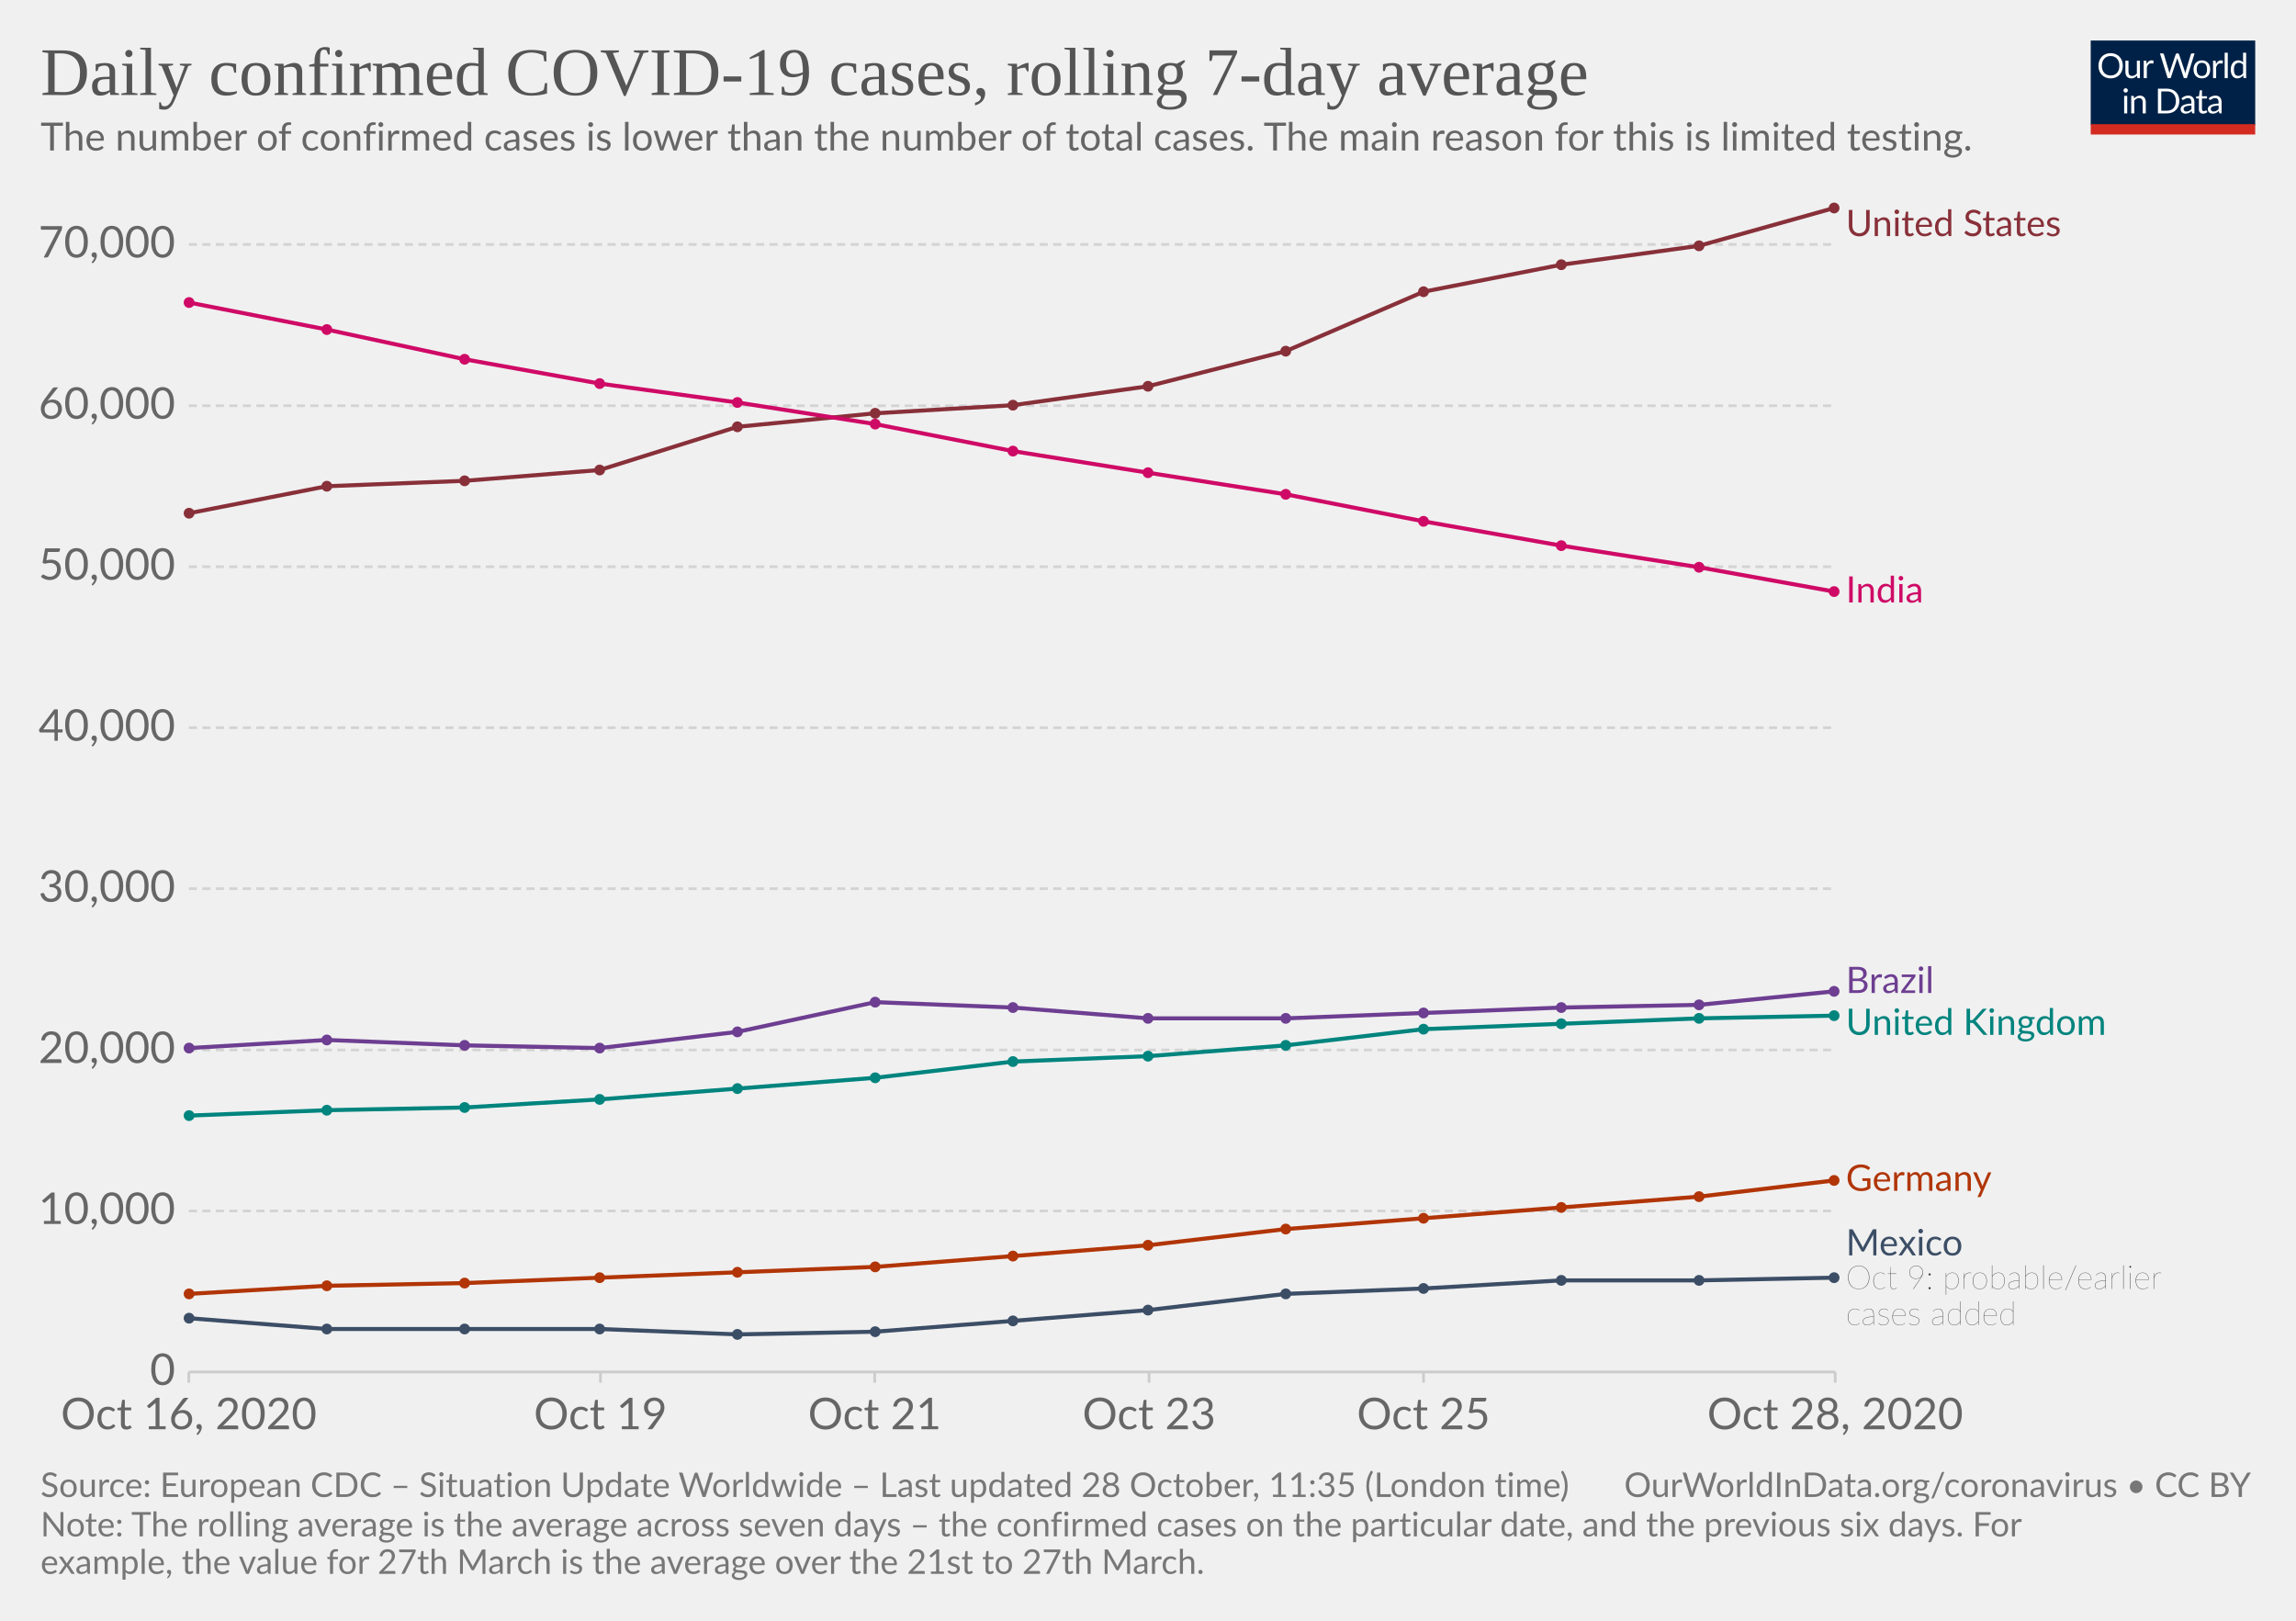
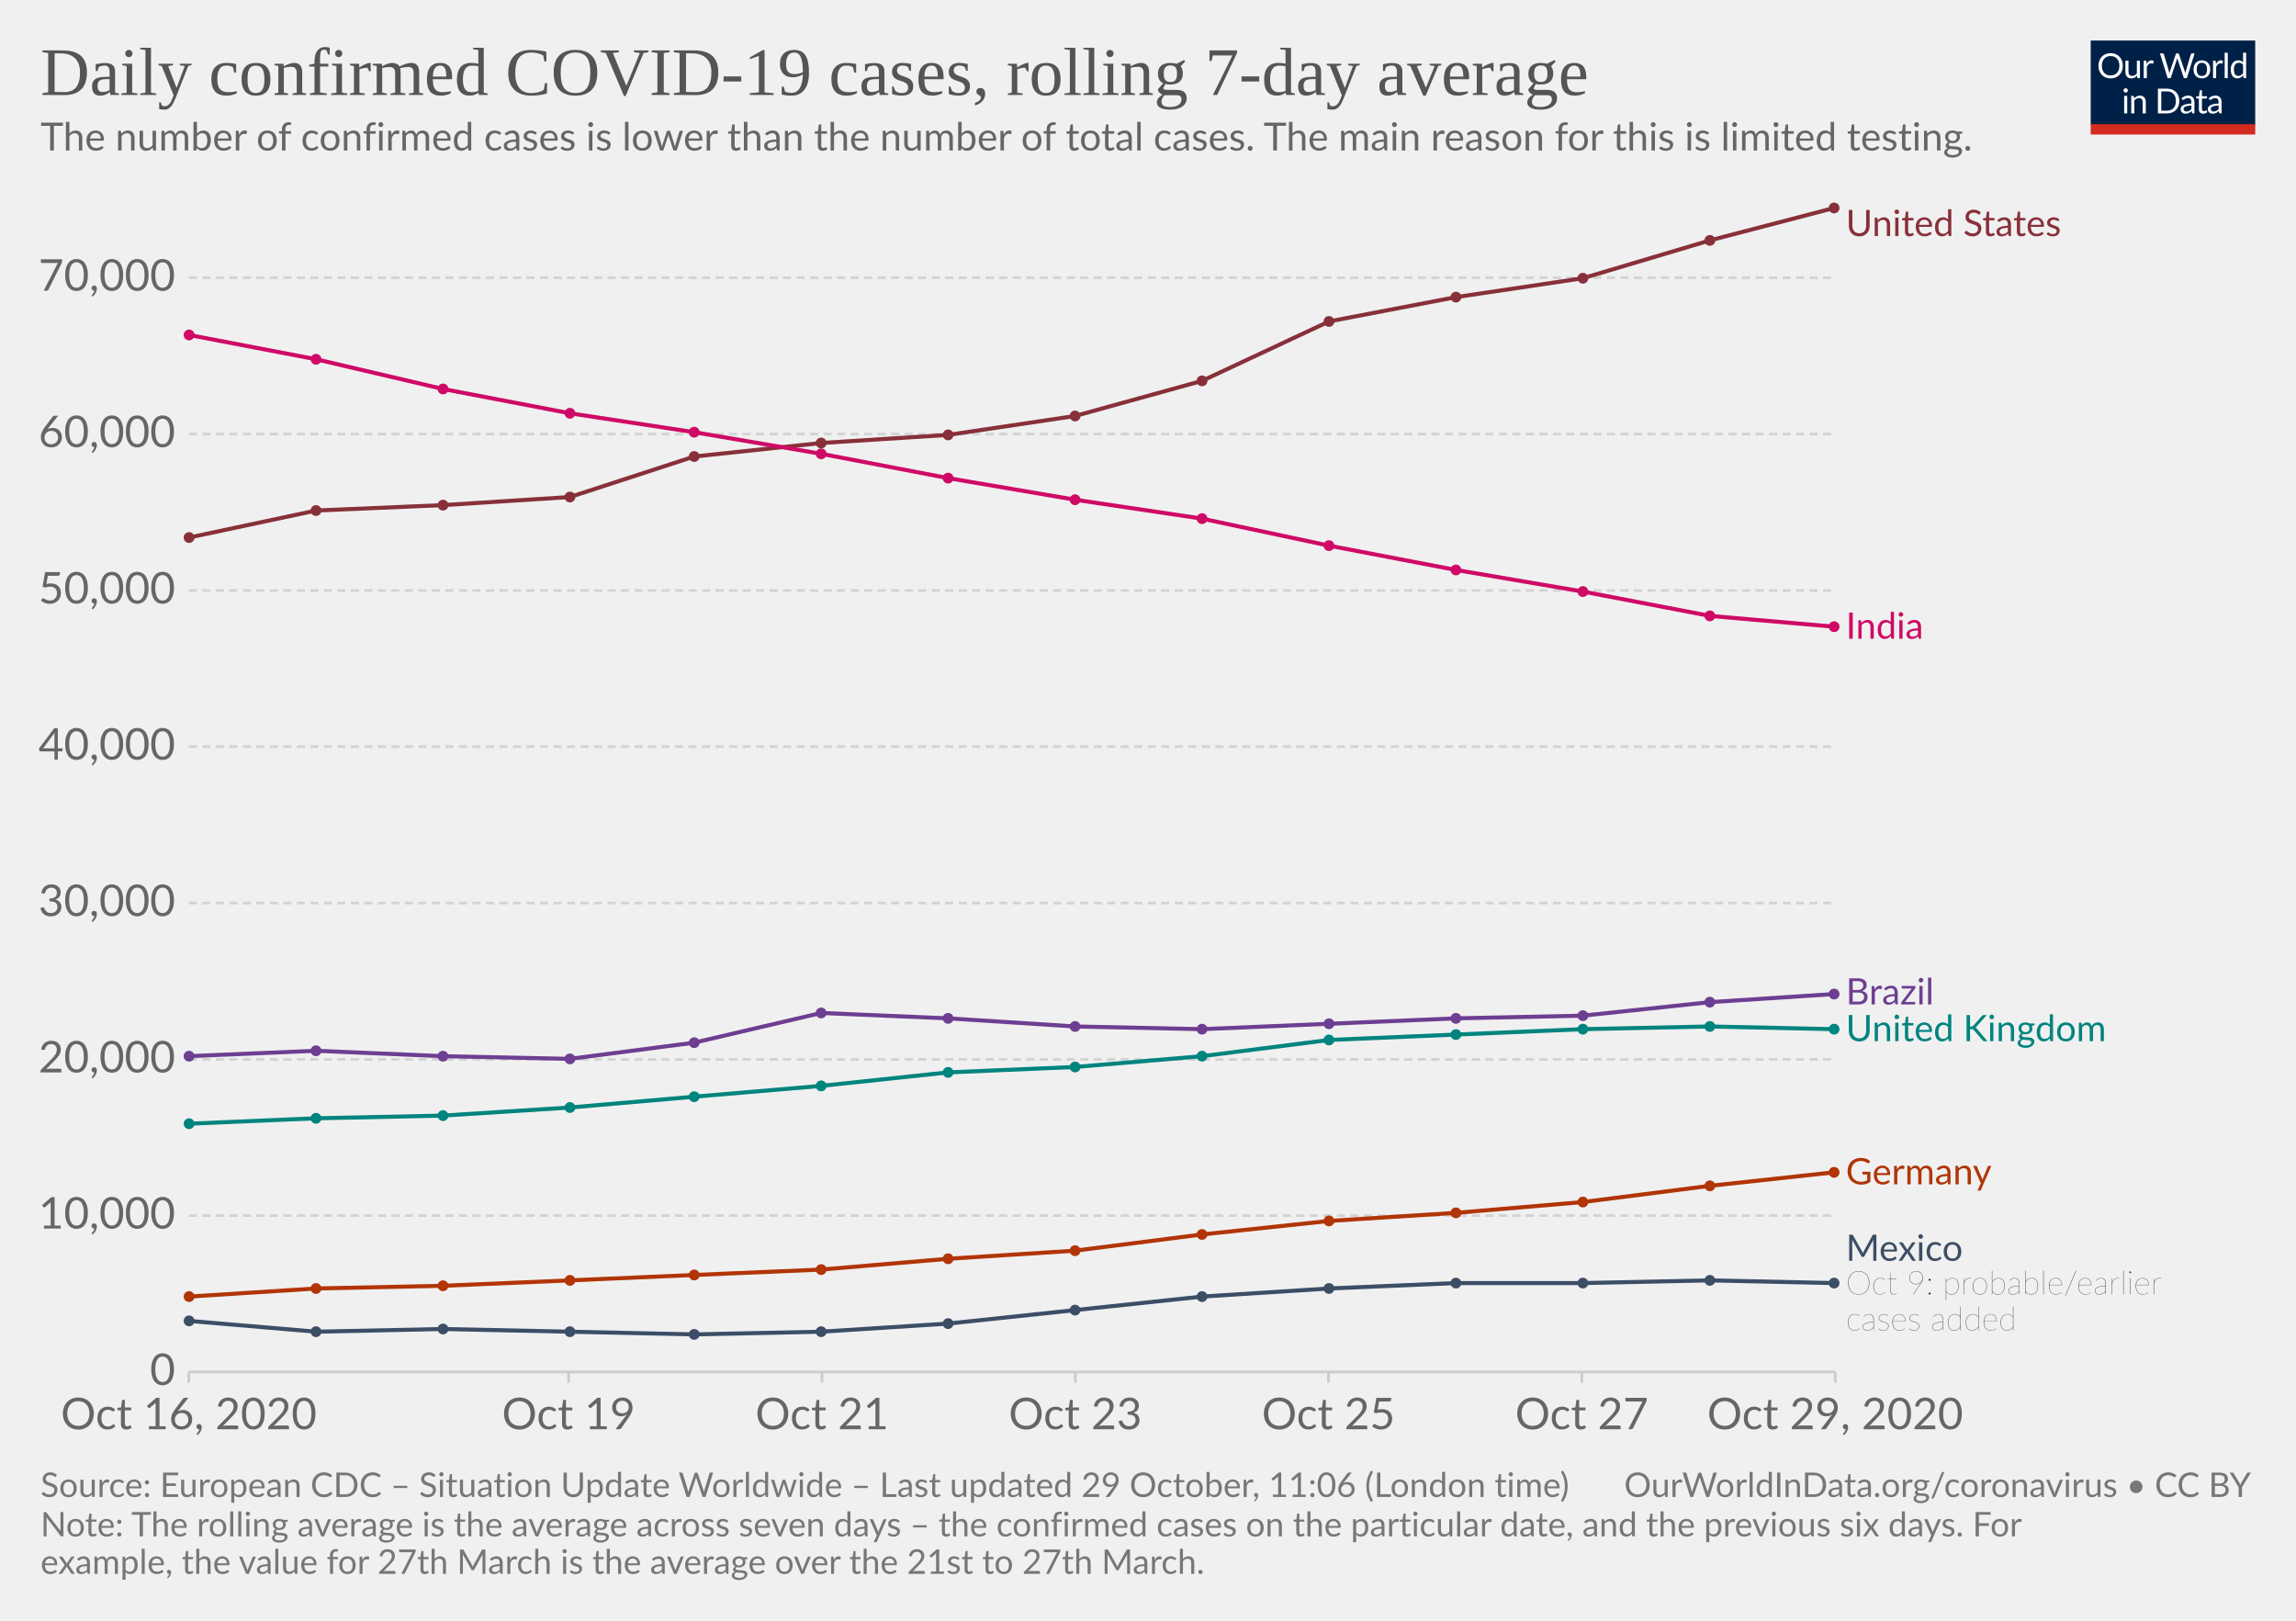
<svg xmlns="http://www.w3.org/2000/svg" version="1.1" style="background-color:#fff;-webkit-font-smoothing:antialiased" width="850" height="600" viewBox="0 0 850 600" font-family="Lato,'Helvetica Neue',Helvetica,Arial,sans-serif" font-size="18" text-rendering="optimizeLegibility">
  <g class="HeaderView">
    <g transform="matrix(.29 0 0 .29 774 15)">
      <svg width="210" height="120" viewBox="0 0 210 120" fill="none">
        <g clip-path="url(#clip0)">
          <path d="M0 0h210v107.89H0V0z" fill="#002147" />
          <path d="M40.98 32.25c0 2.36-.38 4.53-1.12 6.51a14.26 14.26 0 01-8.1 8.4c-1.9.78-4.02 1.17-6.34 1.17a16.6 16.6 0 01-6.33-1.17 14.31 14.31 0 01-8.08-8.4 18.29 18.29 0 01-1.12-6.51c0-2.36.38-4.53 1.12-6.5a14.32 14.32 0 018.07-8.44c1.92-.8 4.03-1.19 6.34-1.19 2.32 0 4.43.4 6.34 1.19 1.92.8 3.56 1.9 4.93 3.34a14.87 14.87 0 013.17 5.1 18.1 18.1 0 011.12 6.5zm-4.38 0c0-1.94-.26-3.68-.8-5.22a10.91 10.91 0 00-2.24-3.89 9.68 9.68 0 00-3.52-2.46 11.95 11.95 0 00-4.62-.86c-1.68 0-3.21.28-4.6.86a9.88 9.88 0 00-3.54 2.46 10.91 10.91 0 00-2.24 3.9c-.53 1.53-.8 3.27-.8 5.2 0 1.94.27 3.68.8 5.22a11.17 11.17 0 002.24 3.9 10.01 10.01 0 003.55 2.44c1.38.56 2.9.83 4.6.83 1.7 0 3.24-.27 4.61-.83a9.8 9.8 0 003.52-2.44 11.17 11.17 0 002.25-3.9c.53-1.54.8-3.28.8-5.21zm26.22-6.54V48H60.5c-.56 0-.9-.27-1.05-.81l-.31-2.4a12.45 12.45 0 01-3.26 2.6c-1.2.64-2.58.96-4.13.96-1.22 0-2.3-.2-3.24-.6a6.52 6.52 0 01-2.33-1.7 7.37 7.37 0 01-1.43-2.67c-.3-1.04-.46-2.2-.46-3.45V25.7h3.91v14.22c0 1.68.38 2.99 1.15 3.91.77.93 1.96 1.39 3.54 1.39 1.16 0 2.24-.27 3.23-.82a10.42 10.42 0 002.8-2.28V25.7h3.91zm8.61 4.47a9.94 9.94 0 012.6-3.56 5.64 5.64 0 013.76-1.3c.47 0 .92.05 1.34.15.44.1.83.27 1.17.49l-.3 2.92c-.09.37-.3.55-.66.55-.2 0-.5-.04-.9-.13a6.21 6.21 0 00-3.24.18c-.54.2-1.03.5-1.47.92-.42.4-.81.9-1.17 1.5-.33.58-.64 1.26-.92 2.02V48H67.7V25.71h2.25c.42 0 .72.08.88.25.16.16.27.44.33.83l.26 3.39zm61.16-13.7L122.75 48h-3.82l-7.99-24.05a21.95 21.95 0 01-.42-1.58 38.36 38.36 0 01-.44 1.58L102.05 48h-3.83L88.4 16.47h3.54c.38 0 .7.1.95.29.26.2.43.43.5.73l6.52 21.9c.1.4.2.83.28 1.28.1.46.2.94.29 1.46l.3-1.46c.12-.47.25-.9.38-1.27l7.41-21.91c.1-.25.26-.48.51-.69.27-.22.58-.33.95-.33h1.23c.38 0 .69.1.92.29.24.2.41.43.53.73l7.4 21.9a28.4 28.4 0 01.68 2.62 29.52 29.52 0 01.52-2.61l6.54-21.91c.07-.27.23-.5.48-.7.27-.21.58-.32.95-.32h3.32zm9.35 8.88c1.63 0 3.1.27 4.4.82a9.43 9.43 0 015.46 5.94c.5 1.4.74 2.98.74 4.73 0 1.76-.25 3.34-.74 4.75a9.43 9.43 0 01-5.46 5.92c-1.3.52-2.77.79-4.4.79-1.64 0-3.12-.27-4.44-.8a9.42 9.42 0 01-3.35-2.3c-.92-1-1.63-2.2-2.13-3.61-.49-1.41-.73-3-.73-4.75s.24-3.33.73-4.73c.5-1.43 1.2-2.64 2.13-3.63a9.4 9.4 0 013.35-2.31c1.32-.55 2.8-.82 4.44-.82zm0 19.89c2.2 0 3.84-.73 4.93-2.2 1.08-1.48 1.63-3.54 1.63-6.18 0-2.66-.55-4.72-1.63-6.2-1.09-1.49-2.73-2.23-4.93-2.23-1.12 0-2.09.2-2.93.57a5.7 5.7 0 00-2.06 1.65 7.5 7.5 0 00-1.24 2.67c-.26 1.04-.4 2.22-.4 3.54 0 2.64.55 4.7 1.64 6.18 1.1 1.47 2.76 2.2 4.99 2.2zm17.97-15.07a9.94 9.94 0 012.6-3.56 5.64 5.64 0 013.76-1.3c.47 0 .91.05 1.34.15.44.1.83.27 1.16.49l-.28 2.92c-.09.37-.31.55-.66.55-.2 0-.5-.04-.9-.13a6.2 6.2 0 00-3.24.18c-.54.2-1.03.5-1.47.92-.43.4-.82.9-1.17 1.5a13.1 13.1 0 00-.92 2.02V48h-3.94V25.71h2.24c.43 0 .72.08.88.25.17.16.28.44.33.83l.27 3.39zm15.04-14.59V48h-3.92V15.6h3.92zm19.55 15.43a6.22 6.22 0 00-2.38-2.05 6.7 6.7 0 00-2.86-.6c-2.07 0-3.66.75-4.77 2.23-1.12 1.48-1.68 3.6-1.68 6.33 0 1.46.13 2.7.38 3.74a7.29 7.29 0 001.1 2.56 4.35 4.35 0 001.78 1.45c.7.3 1.5.46 2.4.46 1.29 0 2.41-.3 3.36-.88a9.6 9.6 0 002.67-2.49V31.02zm3.91-15.43V48h-2.33c-.56 0-.9-.27-1.06-.81l-.35-2.71a12.13 12.13 0 01-3.25 2.77 8.28 8.28 0 01-4.23 1.06 7.31 7.31 0 01-6.14-2.9c-.73-.96-1.3-2.15-1.69-3.57a18.35 18.35 0 01.07-9.48 11.29 11.29 0 011.89-3.7 8.7 8.7 0 017.06-3.34 7.96 7.96 0 016.12 2.62V15.59h3.91zM46.61 70.71V93H42.7V70.71h3.91zm.84-7c0 .39-.08.75-.24 1.09a2.81 2.81 0 01-1.52 1.47 2.67 2.67 0 01-2.16 0 2.9 2.9 0 01-1.45-1.47 2.67 2.67 0 010-2.16c.15-.35.35-.65.6-.9.25-.27.53-.47.85-.62a2.67 2.67 0 012.16 0c.35.15.65.35.9.62.27.25.47.55.62.9.16.34.24.7.24 1.08zm7.97 10.24c.49-.54 1-1.04 1.54-1.48a9.85 9.85 0 013.66-1.84 8.96 8.96 0 015.43.35c.94.4 1.72.97 2.33 1.71a7.36 7.36 0 011.43 2.67c.32 1.04.49 2.19.49 3.45V93h-3.94V78.81c0-1.69-.4-3-1.17-3.92-.76-.93-1.93-1.4-3.5-1.4a6.6 6.6 0 00-3.25.83c-1 .56-1.92 1.31-2.77 2.27V93h-3.94V70.71h2.35c.56 0 .9.28 1.04.82l.3 2.42zm57.7 3.3c0 2.36-.37 4.5-1.11 6.44a14.3 14.3 0 01-3.17 4.98 14.1 14.1 0 01-4.93 3.2c-1.9.76-4.02 1.13-6.33 1.13H85.8V61.47h11.77c2.31 0 4.42.39 6.33 1.15a13.8 13.8 0 018.1 8.18 17.75 17.75 0 011.12 6.45zm-4.37 0c0-1.94-.26-3.67-.8-5.2a10.94 10.94 0 00-2.23-3.87 9.57 9.57 0 00-3.53-2.42 12.23 12.23 0 00-4.61-.83h-7.5v24.62h7.5c1.7 0 3.24-.28 4.61-.84a9.7 9.7 0 003.53-2.4 10.94 10.94 0 002.24-3.87c.53-1.53.8-3.26.8-5.2zm19.8 5.72c-1.8.06-3.34.2-4.62.44-1.26.22-2.3.51-3.1.88-.8.36-1.37.8-1.74 1.3-.35.5-.53 1.05-.53 1.67 0 .58.1 1.1.3 1.52a3 3 0 00.76 1.05c.34.27.73.46 1.17.6.45.11.94.17 1.45.17a7.28 7.28 0 003.5-.81 11.95 11.95 0 002.82-2.2v-4.62zm-12.65-9.11a12.73 12.73 0 013.98-2.66c1.43-.59 3-.88 4.73-.88 1.25 0 2.36.2 3.33.61a6.81 6.81 0 013.94 4.38c.33 1.04.5 2.19.5 3.43V93h-1.74a1.8 1.8 0 01-.88-.18c-.2-.13-.36-.38-.48-.74l-.44-2.12c-.59.55-1.16 1.03-1.72 1.46a9.48 9.48 0 01-3.74 1.7c-.69.15-1.46.23-2.3.23-.87 0-1.69-.12-2.45-.35a5.34 5.34 0 01-3.34-2.93 6.64 6.64 0 01-.49-2.64c0-.88.25-1.72.73-2.53a6.33 6.33 0 012.35-2.17c1.09-.63 2.5-1.15 4.25-1.54 1.75-.41 3.89-.65 6.42-.7v-1.75c0-1.73-.37-3.03-1.12-3.91-.75-.9-1.84-1.34-3.28-1.34-.97 0-1.78.12-2.44.37-.64.23-1.2.5-1.7.81l-1.23.82c-.33.23-.67.35-1 .35-.27 0-.5-.07-.69-.2a2.1 2.1 0 01-.48-.53l-.7-1.25zm27.67 19.5c-1.76 0-3.12-.5-4.07-1.48-.94-.98-1.41-2.4-1.41-4.25V74h-2.68a.9.9 0 01-.6-.2c-.16-.14-.24-.36-.24-.66v-1.56l3.65-.46.9-6.89a.9.9 0 01.29-.52.88.88 0 01.62-.22H142v7.67h6.44V74H142v13.38c0 .94.22 1.63.68 2.09.45.45 1.04.68 1.76.68a3.21 3.21 0 001.85-.53l.55-.35c.16-.12.3-.18.41-.18.2 0 .4.13.55.38l1.15 1.87a7.45 7.45 0 01-2.44 1.5c-.96.35-1.94.52-2.95.52zm19.68-10.4c-1.8.07-3.34.21-4.62.45-1.26.22-2.3.51-3.1.88-.8.36-1.37.8-1.74 1.3-.35.5-.53 1.05-.53 1.67 0 .58.1 1.1.3 1.52.18.42.44.77.76 1.05.34.27.73.46 1.17.6.45.11.94.17 1.45.17a7.3 7.3 0 003.5-.81 12.04 12.04 0 002.82-2.2v-4.62zm-12.65-9.1a12.72 12.72 0 013.99-2.66c1.42-.59 3-.88 4.72-.88 1.25 0 2.36.2 3.33.61a6.81 6.81 0 013.94 4.38c.33 1.04.5 2.19.5 3.43V93h-1.74a1.8 1.8 0 01-.88-.18c-.2-.13-.36-.38-.48-.74l-.44-2.12c-.59.55-1.16 1.03-1.72 1.46a9.48 9.48 0 01-3.74 1.7c-.69.15-1.46.23-2.3.23-.87 0-1.69-.12-2.45-.35a5.33 5.33 0 01-3.34-2.93 6.62 6.62 0 01-.49-2.64c0-.88.25-1.72.73-2.53a6.33 6.33 0 012.35-2.17c1.09-.63 2.5-1.15 4.25-1.54a31.2 31.2 0 016.42-.7v-1.75c0-1.73-.37-3.03-1.12-3.91-.75-.9-1.84-1.34-3.28-1.34-.97 0-1.78.12-2.44.37-.64.23-1.2.5-1.7.81-.46.3-.87.57-1.22.82-.34.23-.68.35-1.02.35-.26 0-.49-.07-.68-.2a1.88 1.88 0 01-.48-.53l-.7-1.25z" fill="#fff" />
          <path fill="#D42B21" d="M0 106.79h210V120H0z" />
        </g>
        <defs>
          <clipPath id="clip0">
            <path fill="#fff" d="M0 0h210v120H0z" />
          </clipPath>
        </defs>
      </svg>
    </g>
    <a href="https://ourworldindata.org/grapher/daily-covid-cases-7-day?tab=chart&amp;stackMode=absolute&amp;time=2020-10-16..latest&amp;region=World" target="_blank" rel="noopener" font-family="&quot;Playfair Display&quot;,Georgia,&quot;Times New Roman&quot;,serif">
      <text font-size="25.2" x="15" y="35.2" fill="#555">
        <tspan x="15" y="35.16">Daily confirmed COVID-19 cases, rolling 7-day average</tspan>
      </text>
    </a>
    <text font-size="14.4" x="15" y="55.7" fill="#666">
      <tspan x="15" y="55.72">The number of confirmed cases is lower than the number of total cases. The main reason for this is limited testing.</tspan>
    </text>
  </g>
  <g class="LineChart">
    <defs>
      <clipPath id="a">
        <path d="M59.9 0h830v905h-830z" />
      </clipPath>
    </defs>
    <g class="DualAxisView">
      <g class="HorizontalAxis">
-         <path stroke="#ccc" d="M69.9 507.9v4M222.3 507.9v4M323.8 507.9v4M425.4 507.9v4M527 507.9v4M679.4 507.9v4" />
+         <path stroke="#ccc" d="M69.9 507.9v4M210.5 507.9v4M304.3 507.9v4M398.1 507.9v4M491.8 507.9v4M585.6 507.9v4M679.4 507.9v4" />
        <text x="69.9" y="529.1" fill="#666" text-anchor="middle" font-size="16.2">Oct 16, 2020</text>
-         <text x="222.3" y="529.1" fill="#666" text-anchor="middle" font-size="16.2">Oct 19</text>
-         <text x="323.8" y="529.1" fill="#666" text-anchor="middle" font-size="16.2">Oct 21</text>
-         <text x="425.4" y="529.1" fill="#666" text-anchor="middle" font-size="16.2">Oct 23</text>
-         <text x="527" y="529.1" fill="#666" text-anchor="middle" font-size="16.2">Oct 25</text>
-         <text x="679.4" y="529.1" fill="#666" text-anchor="middle" font-size="16.2">Oct 28, 2020</text>
+         <text x="210.5" y="529.1" fill="#666" text-anchor="middle" font-size="16.2">Oct 19</text>
+         <text x="304.3" y="529.1" fill="#666" text-anchor="middle" font-size="16.2">Oct 21</text>
+         <text x="398.1" y="529.1" fill="#666" text-anchor="middle" font-size="16.2">Oct 23</text>
+         <text x="491.8" y="529.1" fill="#666" text-anchor="middle" font-size="16.2">Oct 25</text>
+         <text x="585.6" y="529.1" fill="#666" text-anchor="middle" font-size="16.2">Oct 27</text>
+         <text x="679.4" y="529.1" fill="#666" text-anchor="middle" font-size="16.2">Oct 29, 2020</text>
      </g>
      <g class="VerticalAxis" fill="#666" dominant-baseline="middle" text-anchor="end" font-size="16.2">
        <text x="64.9" y="507.9">0</text>
-         <text x="64.9" y="448.3">10,000</text>
-         <text x="64.9" y="388.7">20,000</text>
-         <text x="64.9" y="329">30,000</text>
-         <text x="64.9" y="269.4">40,000</text>
-         <text x="64.9" y="209.8">50,000</text>
-         <text x="64.9" y="150.2">60,000</text>
-         <text x="64.9" y="90.5">70,000</text>
+         <text x="64.9" y="450">10,000</text>
+         <text x="64.9" y="392.2">20,000</text>
+         <text x="64.9" y="334.3">30,000</text>
+         <text x="64.9" y="276.4">40,000</text>
+         <text x="64.9" y="218.6">50,000</text>
+         <text x="64.9" y="160.7">60,000</text>
+         <text x="64.9" y="102.8">70,000</text>
      </g>
      <g class="AxisGridLines horizontalLines">
        <path stroke="#ccc" d="M69.9 507.9h609.45" />
-         <path stroke="#d3d3d3" stroke-dasharray="3,2" d="M69.9 448.3h609.45M69.9 388.7h609.45M69.9 329h609.45M69.9 269.4h609.45M69.9 209.8h609.45M69.9 150.2h609.45M69.9 90.5h609.45" />
+         <path stroke="#d3d3d3" stroke-dasharray="3,2" d="M69.9 450h609.45M69.9 392.2h609.45M69.9 334.3h609.45M69.9 276.4h609.45M69.9 218.6h609.45M69.9 160.7h609.45M69.9 102.8h609.45" />
      </g>
    </g>
    <g clip-path="url(#a)">
      <g class="LineLabels" cursor="pointer">
        <g class="legendMark">
          <text font-size="13.5" x="683.4" y="87.4" fill="#883039">
            <tspan x="683.35" y="87.4">United States</tspan>
          </text>
        </g>
        <g class="legendMark">
-           <text font-size="13.5" x="683.4" y="223.1" fill="#CF0A66">
-             <tspan x="683.35" y="223.05">India</tspan>
-           </text>
-         </g>
-         <g class="legendMark">
-           <text font-size="13.5" x="683.4" y="367.6" fill="#6D3E91">
-             <tspan x="683.35" y="367.6">Brazil</tspan>
-           </text>
-         </g>
-         <g class="legendMark">
-           <text font-size="13.5" x="683.4" y="383.1" fill="#00847E">
-             <tspan x="683.35" y="383.1">United Kingdom</tspan>
-           </text>
-         </g>
-         <g class="legendMark">
-           <text font-size="13.5" x="683.4" y="440.9" fill="#B13507">
-             <tspan x="683.35" y="440.85">Germany</tspan>
-           </text>
-         </g>
-         <g class="legendMark">
-           <text font-size="13.5" x="683.4" y="464.8" fill="#3C4E66">
-             <tspan x="683.35" y="464.75">Mexico</tspan>
-           </text>
-           <text font-size="12.15" x="683.4" y="477.2" fill="#333" class="textAnnotation" font-weight="lighter">
-             <tspan x="683.35" y="477.17">Oct 9: probable/earlier</tspan>
-             <tspan x="683.35" y="490.53">cases added</tspan>
+           <text font-size="13.5" x="683.4" y="236.5" fill="#CF0A66">
+             <tspan x="683.35" y="236.45">India</tspan>
+           </text>
+         </g>
+         <g class="legendMark">
+           <text font-size="13.5" x="683.4" y="371.9" fill="#6D3E91">
+             <tspan x="683.35" y="371.85">Brazil</tspan>
+           </text>
+         </g>
+         <g class="legendMark">
+           <text font-size="13.5" x="683.4" y="385.4" fill="#00847E">
+             <tspan x="683.35" y="385.45">United Kingdom</tspan>
+           </text>
+         </g>
+         <g class="legendMark">
+           <text font-size="13.5" x="683.4" y="438.4" fill="#B13507">
+             <tspan x="683.35" y="438.45">Germany</tspan>
+           </text>
+         </g>
+         <g class="legendMark">
+           <text font-size="13.5" x="683.4" y="466.8" fill="#3C4E66">
+             <tspan x="683.35" y="466.75">Mexico</tspan>
+           </text>
+           <text font-size="12.15" x="683.4" y="479.2" fill="#333" class="textAnnotation" font-weight="lighter">
+             <tspan x="683.35" y="479.17">Oct 9: probable/earlier</tspan>
+             <tspan x="683.35" y="492.53">cases added</tspan>
          </text>
        </g>
      </g>
      <g class="Lines">
        <g class="key-United-States_0">
-           <path stroke="#883039" stroke-linecap="round" d="M70 190l51-10 51-2 50-4 51-16 51-5 51-3 50-7 51-13 51-22 51-10 51-7 50-14" fill="none" stroke-width="1.5" />
+           <path stroke="#883039" stroke-linecap="round" d="M70 199l47-10 47-2 47-3 46-15 47-5 47-3 47-7 47-13 47-22 47-9 47-7 47-14 46-12" fill="none" stroke-width="1.5" />
          <g fill="#883039">
-             <circle cx="70" cy="190" r="2" />
-             <circle cx="121" cy="180" r="2" />
-             <circle cx="172" cy="178" r="2" />
-             <circle cx="222" cy="174" r="2" />
-             <circle cx="273" cy="158" r="2" />
-             <circle cx="324" cy="153" r="2" />
-             <circle cx="375" cy="150" r="2" />
-             <circle cx="425" cy="143" r="2" />
-             <circle cx="476" cy="130" r="2" />
-             <circle cx="527" cy="108" r="2" />
-             <circle cx="578" cy="98" r="2" />
-             <circle cx="629" cy="91" r="2" />
+             <circle cx="70" cy="199" r="2" />
+             <circle cx="117" cy="189" r="2" />
+             <circle cx="164" cy="187" r="2" />
+             <circle cx="211" cy="184" r="2" />
+             <circle cx="257" cy="169" r="2" />
+             <circle cx="304" cy="164" r="2" />
+             <circle cx="351" cy="161" r="2" />
+             <circle cx="398" cy="154" r="2" />
+             <circle cx="445" cy="141" r="2" />
+             <circle cx="492" cy="119" r="2" />
+             <circle cx="539" cy="110" r="2" />
+             <circle cx="586" cy="103" r="2" />
+             <circle cx="633" cy="89" r="2" />
            <circle cx="679" cy="77" r="2" />
          </g>
        </g>
        <g class="key-Brazil_0">
-           <path stroke="#6D3E91" stroke-linecap="round" d="M70 388l51-3 51 2 50 1 51-6 51-11 51 2 50 4h51l51-2 51-2 51-1 50-5" fill="none" stroke-width="1.5" />
+           <path stroke="#6D3E91" stroke-linecap="round" d="M70 391l47-2 47 2 47 1 46-6 47-11 47 2 47 3 47 1 47-2 47-2 47-1 47-5 46-3" fill="none" stroke-width="1.5" />
          <g fill="#6D3E91">
-             <circle cx="70" cy="388" r="2" />
-             <circle cx="121" cy="385" r="2" />
-             <circle cx="172" cy="387" r="2" />
-             <circle cx="222" cy="388" r="2" />
-             <circle cx="273" cy="382" r="2" />
-             <circle cx="324" cy="371" r="2" />
-             <circle cx="375" cy="373" r="2" />
-             <circle cx="425" cy="377" r="2" />
-             <circle cx="476" cy="377" r="2" />
-             <circle cx="527" cy="375" r="2" />
-             <circle cx="578" cy="373" r="2" />
-             <circle cx="629" cy="372" r="2" />
-             <circle cx="679" cy="367" r="2" />
+             <circle cx="70" cy="391" r="2" />
+             <circle cx="117" cy="389" r="2" />
+             <circle cx="164" cy="391" r="2" />
+             <circle cx="211" cy="392" r="2" />
+             <circle cx="257" cy="386" r="2" />
+             <circle cx="304" cy="375" r="2" />
+             <circle cx="351" cy="377" r="2" />
+             <circle cx="398" cy="380" r="2" />
+             <circle cx="445" cy="381" r="2" />
+             <circle cx="492" cy="379" r="2" />
+             <circle cx="539" cy="377" r="2" />
+             <circle cx="586" cy="376" r="2" />
+             <circle cx="633" cy="371" r="2" />
+             <circle cx="679" cy="368" r="2" />
          </g>
        </g>
        <g class="key-United-Kingdom_0">
-           <path stroke="#00847E" stroke-linecap="round" d="M70 413l51-2 51-1 50-3 51-4 51-4 51-6 50-2 51-4 51-6 51-2 51-2 50-1" fill="none" stroke-width="1.5" />
+           <path stroke="#00847E" stroke-linecap="round" d="M70 416l47-2 47-1 47-3 46-4 47-4 47-5 47-2 47-4 47-6 47-2 47-2 47-1 46 1" fill="none" stroke-width="1.5" />
          <g fill="#00847E">
-             <circle cx="70" cy="413" r="2" />
-             <circle cx="121" cy="411" r="2" />
-             <circle cx="172" cy="410" r="2" />
-             <circle cx="222" cy="407" r="2" />
-             <circle cx="273" cy="403" r="2" />
-             <circle cx="324" cy="399" r="2" />
-             <circle cx="375" cy="393" r="2" />
-             <circle cx="425" cy="391" r="2" />
-             <circle cx="476" cy="387" r="2" />
-             <circle cx="527" cy="381" r="2" />
-             <circle cx="578" cy="379" r="2" />
-             <circle cx="629" cy="377" r="2" />
-             <circle cx="679" cy="376" r="2" />
+             <circle cx="70" cy="416" r="2" />
+             <circle cx="117" cy="414" r="2" />
+             <circle cx="164" cy="413" r="2" />
+             <circle cx="211" cy="410" r="2" />
+             <circle cx="257" cy="406" r="2" />
+             <circle cx="304" cy="402" r="2" />
+             <circle cx="351" cy="397" r="2" />
+             <circle cx="398" cy="395" r="2" />
+             <circle cx="445" cy="391" r="2" />
+             <circle cx="492" cy="385" r="2" />
+             <circle cx="539" cy="383" r="2" />
+             <circle cx="586" cy="381" r="2" />
+             <circle cx="633" cy="380" r="2" />
+             <circle cx="679" cy="381" r="2" />
          </g>
        </g>
        <g class="key-Germany_0">
-           <path stroke="#B13507" stroke-linecap="round" d="M70 479l51-3 51-1 50-2 51-2 51-2 51-4 50-4 51-6 51-4 51-4 51-4 50-6" fill="none" stroke-width="1.5" />
+           <path stroke="#B13507" stroke-linecap="round" d="M70 480l47-3 47-1 47-2 46-2 47-2 47-4 47-3 47-6 47-5 47-3 47-4 47-6 46-5" fill="none" stroke-width="1.5" />
          <g fill="#B13507">
-             <circle cx="70" cy="479" r="2" />
-             <circle cx="121" cy="476" r="2" />
-             <circle cx="172" cy="475" r="2" />
-             <circle cx="222" cy="473" r="2" />
-             <circle cx="273" cy="471" r="2" />
-             <circle cx="324" cy="469" r="2" />
-             <circle cx="375" cy="465" r="2" />
-             <circle cx="425" cy="461" r="2" />
-             <circle cx="476" cy="455" r="2" />
-             <circle cx="527" cy="451" r="2" />
-             <circle cx="578" cy="447" r="2" />
-             <circle cx="629" cy="443" r="2" />
-             <circle cx="679" cy="437" r="2" />
+             <circle cx="70" cy="480" r="2" />
+             <circle cx="117" cy="477" r="2" />
+             <circle cx="164" cy="476" r="2" />
+             <circle cx="211" cy="474" r="2" />
+             <circle cx="257" cy="472" r="2" />
+             <circle cx="304" cy="470" r="2" />
+             <circle cx="351" cy="466" r="2" />
+             <circle cx="398" cy="463" r="2" />
+             <circle cx="445" cy="457" r="2" />
+             <circle cx="492" cy="452" r="2" />
+             <circle cx="539" cy="449" r="2" />
+             <circle cx="586" cy="445" r="2" />
+             <circle cx="633" cy="439" r="2" />
+             <circle cx="679" cy="434" r="2" />
          </g>
        </g>
        <g class="key-Mexico_0">
-           <path stroke="#3C4E66" stroke-linecap="round" d="M70 488l51 4h101l51 2 51-1 51-4 50-4 51-6 51-2 51-3h51l50-1" fill="none" stroke-width="1.5" />
+           <path stroke="#3C4E66" stroke-linecap="round" d="M70 489l47 4 47-1 47 1 46 1 47-1 47-3 47-5 47-5 47-3 47-2h47l47-1 46 1" fill="none" stroke-width="1.5" />
          <g fill="#3C4E66">
-             <circle cx="70" cy="488" r="2" />
-             <circle cx="121" cy="492" r="2" />
-             <circle cx="172" cy="492" r="2" />
-             <circle cx="222" cy="492" r="2" />
-             <circle cx="273" cy="494" r="2" />
-             <circle cx="324" cy="493" r="2" />
-             <circle cx="375" cy="489" r="2" />
-             <circle cx="425" cy="485" r="2" />
-             <circle cx="476" cy="479" r="2" />
-             <circle cx="527" cy="477" r="2" />
-             <circle cx="578" cy="474" r="2" />
-             <circle cx="629" cy="474" r="2" />
-             <circle cx="679" cy="473" r="2" />
+             <circle cx="70" cy="489" r="2" />
+             <circle cx="117" cy="493" r="2" />
+             <circle cx="164" cy="492" r="2" />
+             <circle cx="211" cy="493" r="2" />
+             <circle cx="257" cy="494" r="2" />
+             <circle cx="304" cy="493" r="2" />
+             <circle cx="351" cy="490" r="2" />
+             <circle cx="398" cy="485" r="2" />
+             <circle cx="445" cy="480" r="2" />
+             <circle cx="492" cy="477" r="2" />
+             <circle cx="539" cy="475" r="2" />
+             <circle cx="586" cy="475" r="2" />
+             <circle cx="633" cy="474" r="2" />
+             <circle cx="679" cy="475" r="2" />
          </g>
        </g>
        <g class="key-India_0">
-           <path stroke="#CF0A66" stroke-linecap="round" d="M70 112l51 10 51 11 50 9 51 7 51 8 51 10 50 8 51 8 51 10 51 9 51 8 50 9" fill="none" stroke-width="1.5" />
+           <path stroke="#CF0A66" stroke-linecap="round" d="M70 124l47 9 47 11 47 9 46 7 47 8 47 9 47 8 47 7 47 10 47 9 47 8 47 9 46 4" fill="none" stroke-width="1.5" />
          <g fill="#CF0A66">
-             <circle cx="70" cy="112" r="2" />
-             <circle cx="121" cy="122" r="2" />
-             <circle cx="172" cy="133" r="2" />
-             <circle cx="222" cy="142" r="2" />
-             <circle cx="273" cy="149" r="2" />
-             <circle cx="324" cy="157" r="2" />
-             <circle cx="375" cy="167" r="2" />
-             <circle cx="425" cy="175" r="2" />
-             <circle cx="476" cy="183" r="2" />
-             <circle cx="527" cy="193" r="2" />
-             <circle cx="578" cy="202" r="2" />
-             <circle cx="629" cy="210" r="2" />
-             <circle cx="679" cy="219" r="2" />
+             <circle cx="70" cy="124" r="2" />
+             <circle cx="117" cy="133" r="2" />
+             <circle cx="164" cy="144" r="2" />
+             <circle cx="211" cy="153" r="2" />
+             <circle cx="257" cy="160" r="2" />
+             <circle cx="304" cy="168" r="2" />
+             <circle cx="351" cy="177" r="2" />
+             <circle cx="398" cy="185" r="2" />
+             <circle cx="445" cy="192" r="2" />
+             <circle cx="492" cy="202" r="2" />
+             <circle cx="539" cy="211" r="2" />
+             <circle cx="586" cy="219" r="2" />
+             <circle cx="633" cy="228" r="2" />
+             <circle cx="679" cy="232" r="2" />
          </g>
        </g>
      </g>
    </g>
  </g>
  <g class="SourcesFooter" fill="#777">
    <g class="clickable" fill="#777">
      <text font-size="12.6" x="15" y="554.2">
-         <tspan x="15" y="554.18">Source: European CDC – Situation Update Worldwide – Last updated 28 October, 11:35 (London time)</tspan>
+         <tspan x="15" y="554.18">Source: European CDC – Situation Update Worldwide – Last updated 29 October, 11:06 (London time)</tspan>
      </text>
    </g>
    <text font-size="12.6" x="15" y="568.8">
      <tspan x="15" y="568.78">Note: The rolling average is the average across seven days – the confirmed cases on the particular date, and the previous six days. For</tspan>
      <tspan x="15" y="582.64">example, the value for 27th March is the average over the 21st to 27th March.</tspan>
    </text>
    <text font-size="12.6" x="601.3" y="554.2">
      <tspan x="601.27" y="554.18">
        <a target="_blank" href="https://ourworldindata.org/coronavirus" fill="#777">OurWorldInData.org/coronavirus</a> • <a class="cclogo" href="http://creativecommons.org/licenses/by/4.0/deed.en_US" target="_blank" fill="#777">CC BY</a>
      </tspan>
    </text>
  </g>
</svg>
